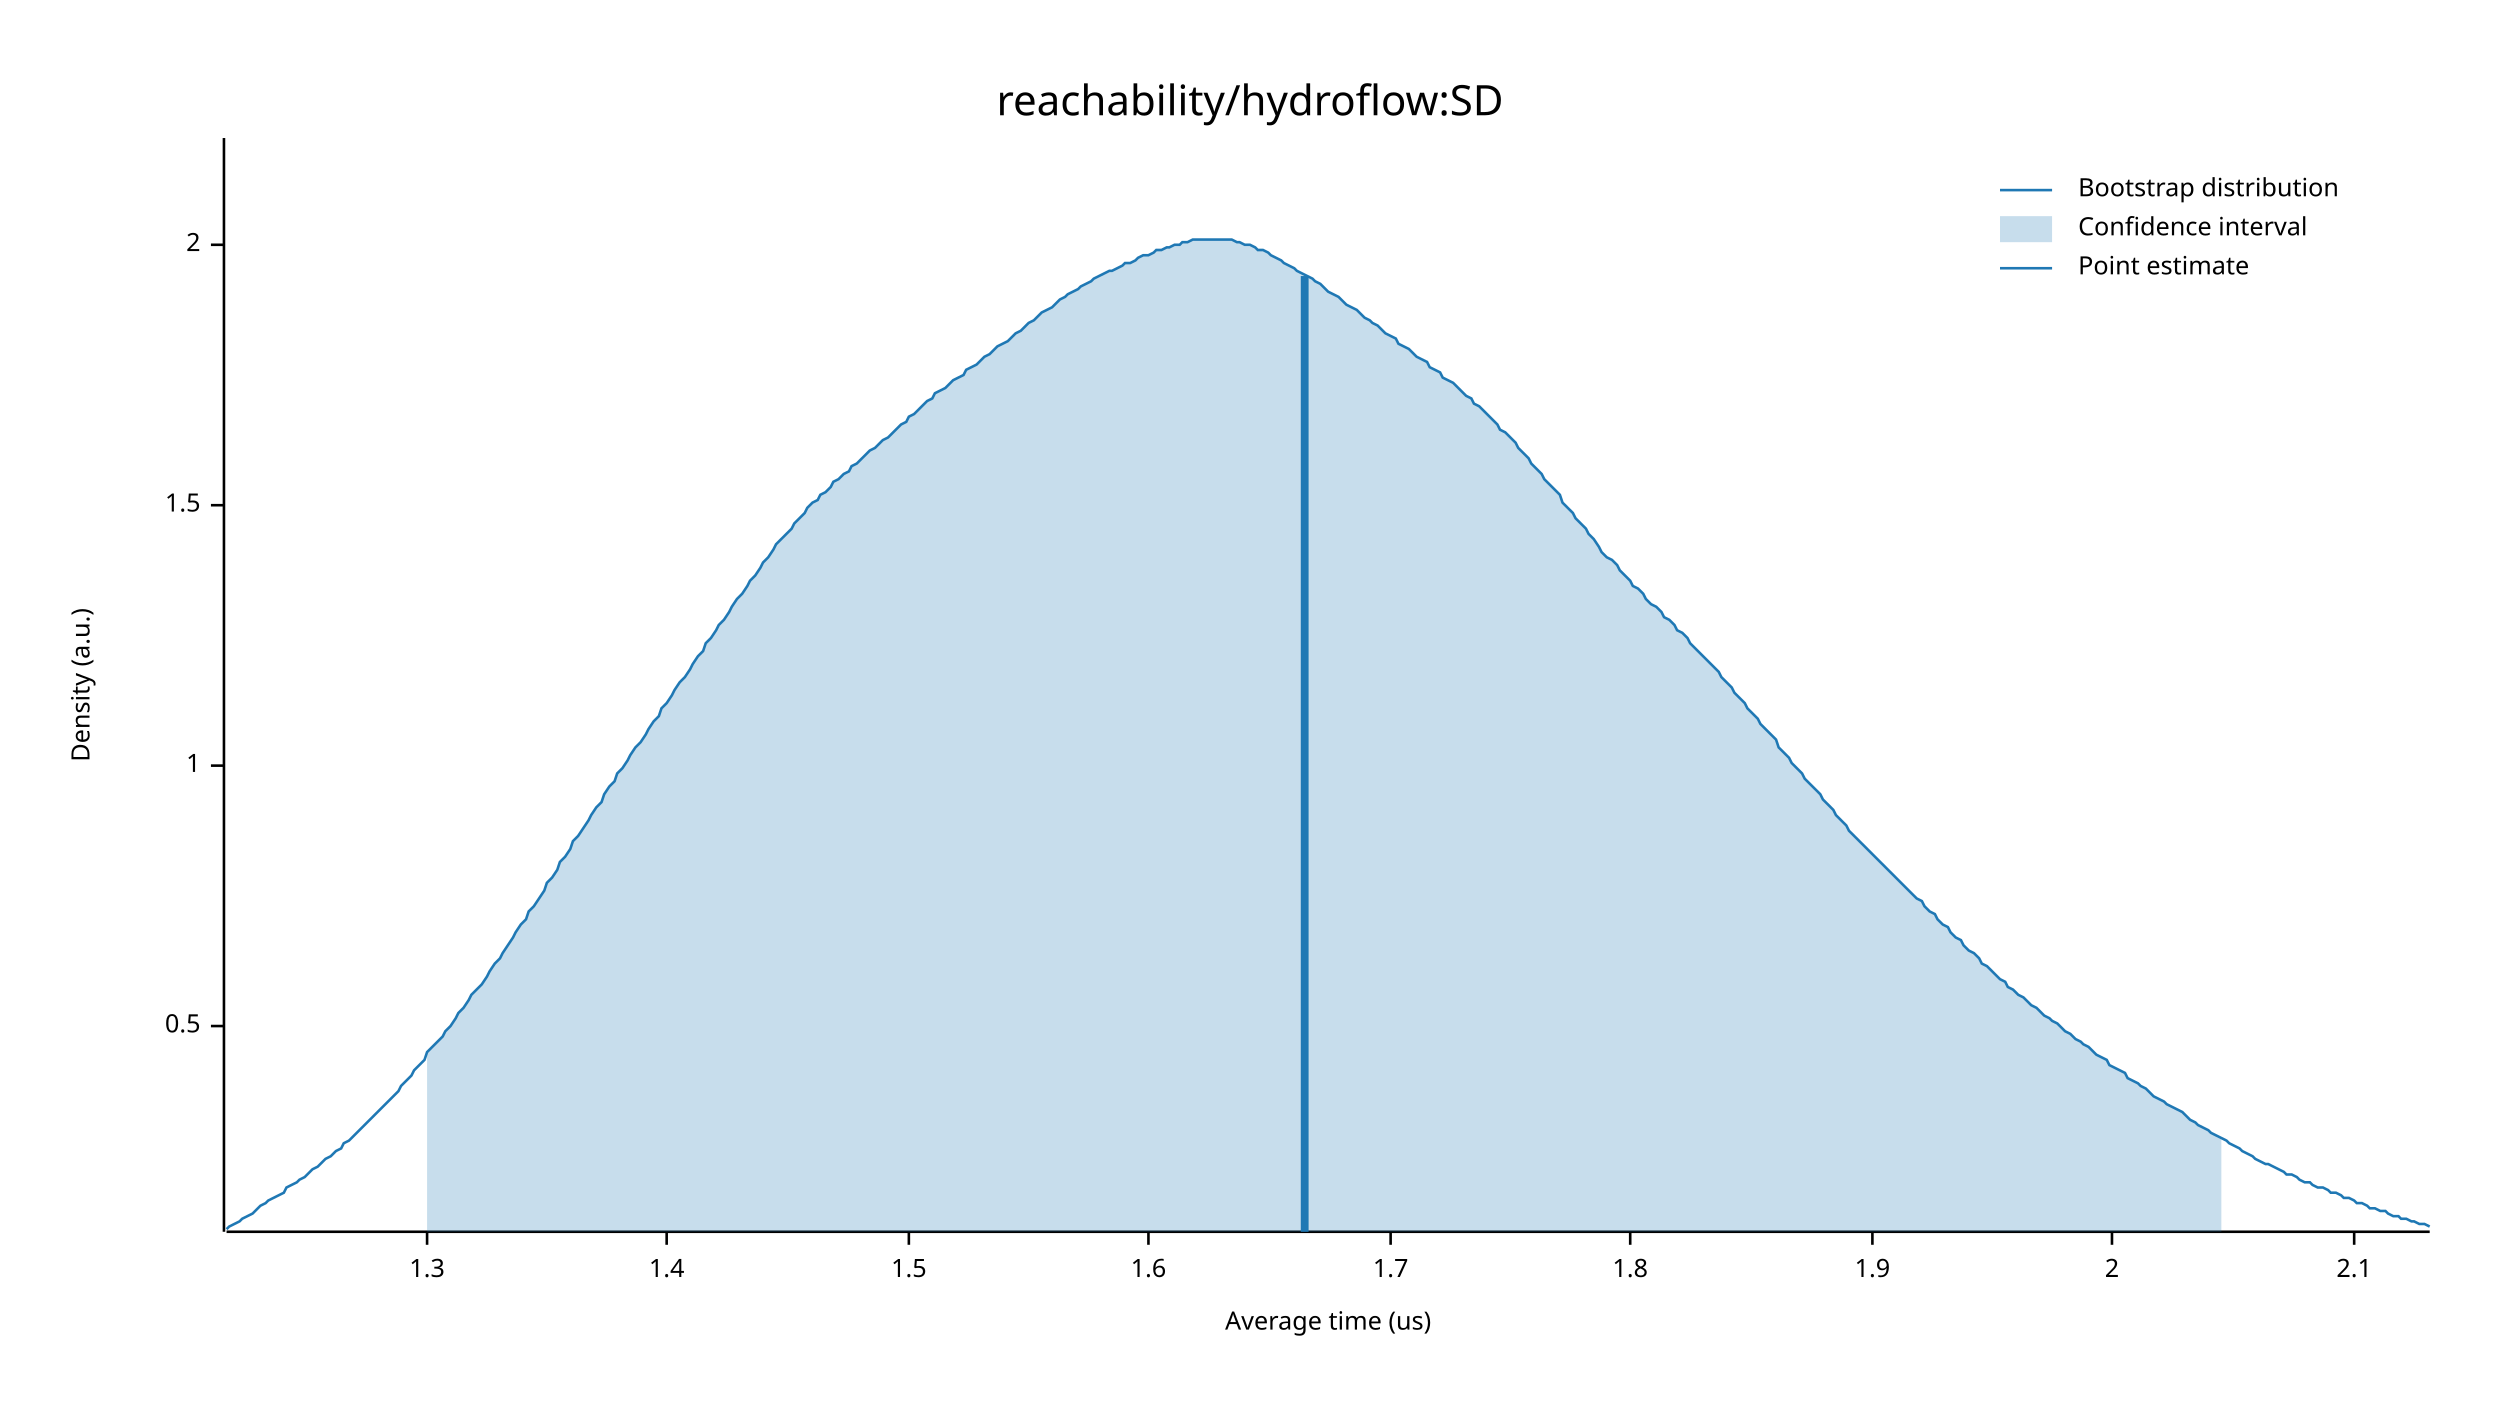
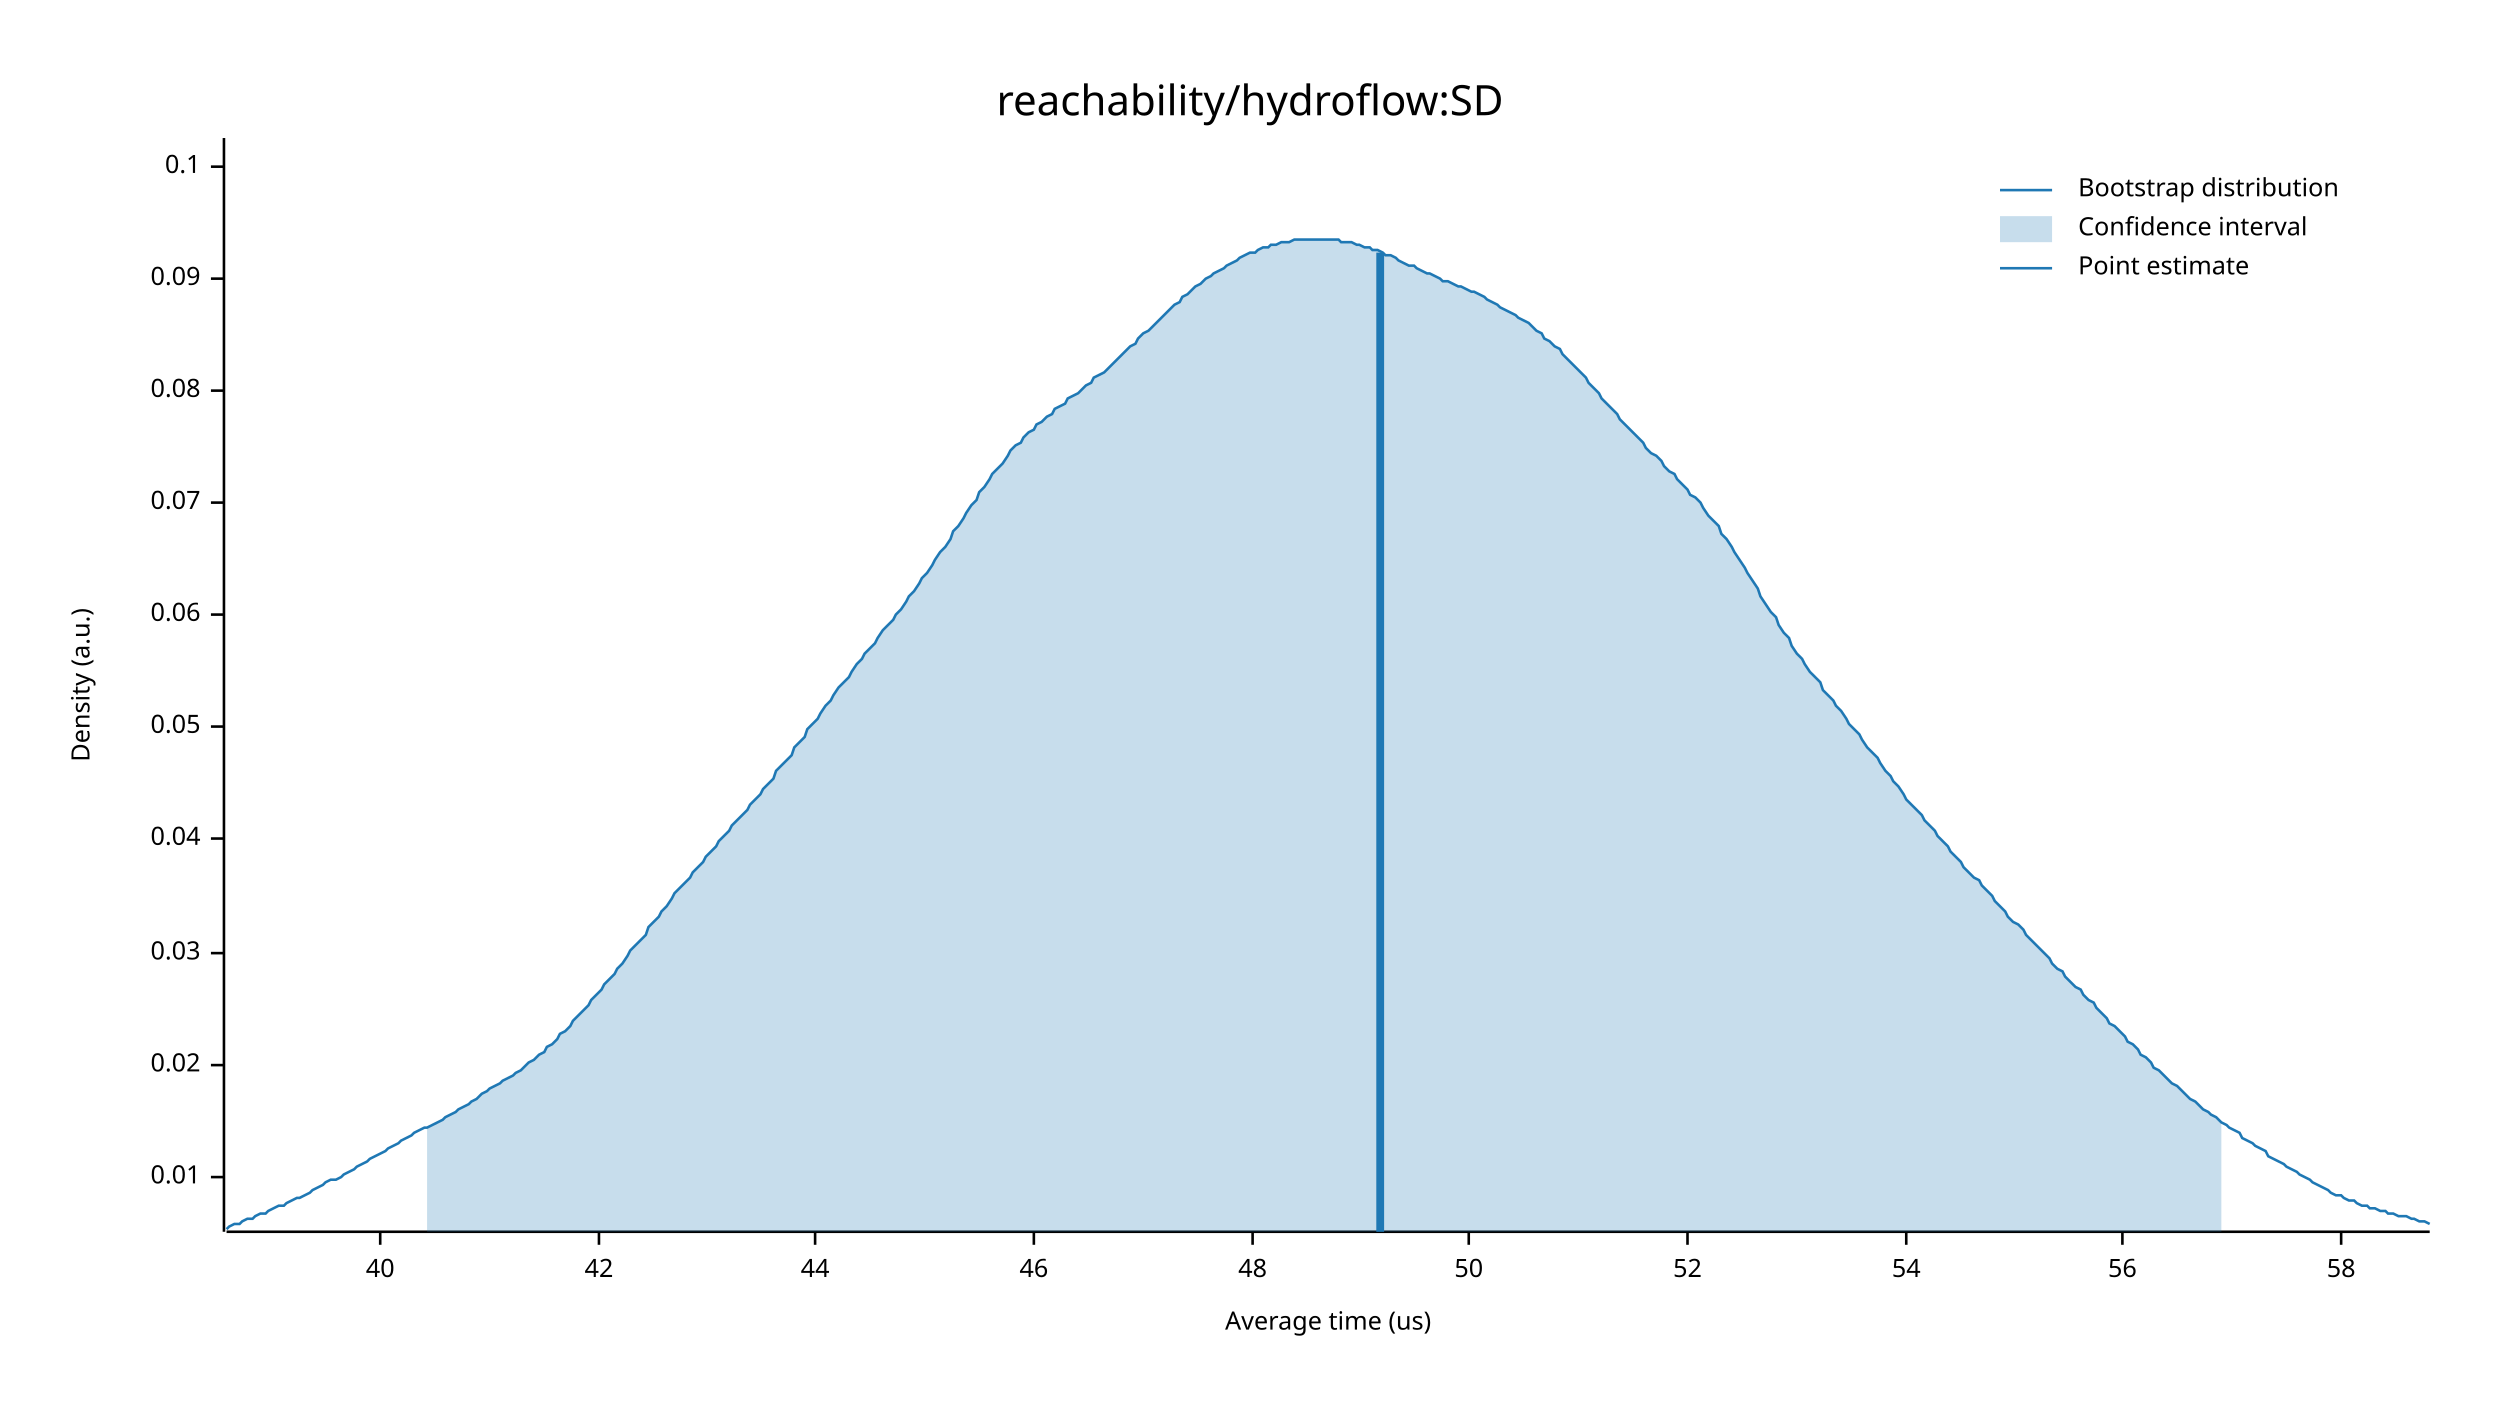
<svg xmlns="http://www.w3.org/2000/svg" width="960" height="540" viewBox="0 0 960 540">
  <text x="480" y="32" dy="0.76em" text-anchor="middle" font-family="sans-serif" font-size="16.129" opacity="1" fill="#000000">
reachability/hydroflow:SD
</text>
  <text x="27" y="263" dy="0.76em" text-anchor="middle" font-family="sans-serif" font-size="9.677" opacity="1" fill="#000000" transform="rotate(270, 27, 263)">
Density (a.u.)
</text>
  <text x="510" y="513" dy="-0.5ex" text-anchor="middle" font-family="sans-serif" font-size="9.677" opacity="1" fill="#000000">
Average time (us)
</text>
  <polyline fill="none" opacity="1" stroke="#000000" stroke-width="1" points="86,53 86,473 " />
-   <text x="77" y="394" dy="0.5ex" text-anchor="end" font-family="sans-serif" font-size="9.677" opacity="1" fill="#000000">
- 0.5
+   <text x="77" y="452" dy="0.5ex" text-anchor="end" font-family="sans-serif" font-size="9.677" opacity="1" fill="#000000">
+ 0.01
</text>
-   <polyline fill="none" opacity="1" stroke="#000000" stroke-width="1" points="81,394 86,394 " />
-   <text x="77" y="294" dy="0.5ex" text-anchor="end" font-family="sans-serif" font-size="9.677" opacity="1" fill="#000000">
- 1
+   <polyline fill="none" opacity="1" stroke="#000000" stroke-width="1" points="81,452 86,452 " />
+   <text x="77" y="409" dy="0.5ex" text-anchor="end" font-family="sans-serif" font-size="9.677" opacity="1" fill="#000000">
+ 0.02
</text>
-   <polyline fill="none" opacity="1" stroke="#000000" stroke-width="1" points="81,294 86,294 " />
-   <text x="77" y="194" dy="0.5ex" text-anchor="end" font-family="sans-serif" font-size="9.677" opacity="1" fill="#000000">
- 1.5
+   <polyline fill="none" opacity="1" stroke="#000000" stroke-width="1" points="81,409 86,409 " />
+   <text x="77" y="366" dy="0.5ex" text-anchor="end" font-family="sans-serif" font-size="9.677" opacity="1" fill="#000000">
+ 0.03
</text>
-   <polyline fill="none" opacity="1" stroke="#000000" stroke-width="1" points="81,194 86,194 " />
-   <text x="77" y="94" dy="0.5ex" text-anchor="end" font-family="sans-serif" font-size="9.677" opacity="1" fill="#000000">
- 2
+   <polyline fill="none" opacity="1" stroke="#000000" stroke-width="1" points="81,366 86,366 " />
+   <text x="77" y="322" dy="0.5ex" text-anchor="end" font-family="sans-serif" font-size="9.677" opacity="1" fill="#000000">
+ 0.04
</text>
-   <polyline fill="none" opacity="1" stroke="#000000" stroke-width="1" points="81,94 86,94 " />
+   <polyline fill="none" opacity="1" stroke="#000000" stroke-width="1" points="81,322 86,322 " />
+   <text x="77" y="279" dy="0.5ex" text-anchor="end" font-family="sans-serif" font-size="9.677" opacity="1" fill="#000000">
+ 0.05
+ </text>
+   <polyline fill="none" opacity="1" stroke="#000000" stroke-width="1" points="81,279 86,279 " />
+   <text x="77" y="236" dy="0.5ex" text-anchor="end" font-family="sans-serif" font-size="9.677" opacity="1" fill="#000000">
+ 0.06
+ </text>
+   <polyline fill="none" opacity="1" stroke="#000000" stroke-width="1" points="81,236 86,236 " />
+   <text x="77" y="193" dy="0.5ex" text-anchor="end" font-family="sans-serif" font-size="9.677" opacity="1" fill="#000000">
+ 0.07
+ </text>
+   <polyline fill="none" opacity="1" stroke="#000000" stroke-width="1" points="81,193 86,193 " />
+   <text x="77" y="150" dy="0.5ex" text-anchor="end" font-family="sans-serif" font-size="9.677" opacity="1" fill="#000000">
+ 0.08
+ </text>
+   <polyline fill="none" opacity="1" stroke="#000000" stroke-width="1" points="81,150 86,150 " />
+   <text x="77" y="107" dy="0.5ex" text-anchor="end" font-family="sans-serif" font-size="9.677" opacity="1" fill="#000000">
+ 0.09
+ </text>
+   <polyline fill="none" opacity="1" stroke="#000000" stroke-width="1" points="81,107 86,107 " />
+   <text x="77" y="64" dy="0.5ex" text-anchor="end" font-family="sans-serif" font-size="9.677" opacity="1" fill="#000000">
+ 0.1
+ </text>
+   <polyline fill="none" opacity="1" stroke="#000000" stroke-width="1" points="81,64 86,64 " />
  <polyline fill="none" opacity="1" stroke="#000000" stroke-width="1" points="87,473 933,473 " />
-   <text x="164" y="483" dy="0.76em" text-anchor="middle" font-family="sans-serif" font-size="9.677" opacity="1" fill="#000000">
- 1.3
+   <text x="146" y="483" dy="0.76em" text-anchor="middle" font-family="sans-serif" font-size="9.677" opacity="1" fill="#000000">
+ 40
</text>
-   <polyline fill="none" opacity="1" stroke="#000000" stroke-width="1" points="164,473 164,478 " />
-   <text x="256" y="483" dy="0.76em" text-anchor="middle" font-family="sans-serif" font-size="9.677" opacity="1" fill="#000000">
- 1.4
+   <polyline fill="none" opacity="1" stroke="#000000" stroke-width="1" points="146,473 146,478 " />
+   <text x="230" y="483" dy="0.76em" text-anchor="middle" font-family="sans-serif" font-size="9.677" opacity="1" fill="#000000">
+ 42
</text>
-   <polyline fill="none" opacity="1" stroke="#000000" stroke-width="1" points="256,473 256,478 " />
-   <text x="349" y="483" dy="0.76em" text-anchor="middle" font-family="sans-serif" font-size="9.677" opacity="1" fill="#000000">
- 1.5
+   <polyline fill="none" opacity="1" stroke="#000000" stroke-width="1" points="230,473 230,478 " />
+   <text x="313" y="483" dy="0.76em" text-anchor="middle" font-family="sans-serif" font-size="9.677" opacity="1" fill="#000000">
+ 44
</text>
-   <polyline fill="none" opacity="1" stroke="#000000" stroke-width="1" points="349,473 349,478 " />
-   <text x="441" y="483" dy="0.76em" text-anchor="middle" font-family="sans-serif" font-size="9.677" opacity="1" fill="#000000">
- 1.6
+   <polyline fill="none" opacity="1" stroke="#000000" stroke-width="1" points="313,473 313,478 " />
+   <text x="397" y="483" dy="0.76em" text-anchor="middle" font-family="sans-serif" font-size="9.677" opacity="1" fill="#000000">
+ 46
</text>
-   <polyline fill="none" opacity="1" stroke="#000000" stroke-width="1" points="441,473 441,478 " />
-   <text x="534" y="483" dy="0.76em" text-anchor="middle" font-family="sans-serif" font-size="9.677" opacity="1" fill="#000000">
- 1.7
+   <polyline fill="none" opacity="1" stroke="#000000" stroke-width="1" points="397,473 397,478 " />
+   <text x="481" y="483" dy="0.76em" text-anchor="middle" font-family="sans-serif" font-size="9.677" opacity="1" fill="#000000">
+ 48
</text>
-   <polyline fill="none" opacity="1" stroke="#000000" stroke-width="1" points="534,473 534,478 " />
-   <text x="626" y="483" dy="0.76em" text-anchor="middle" font-family="sans-serif" font-size="9.677" opacity="1" fill="#000000">
- 1.8
+   <polyline fill="none" opacity="1" stroke="#000000" stroke-width="1" points="481,473 481,478 " />
+   <text x="564" y="483" dy="0.76em" text-anchor="middle" font-family="sans-serif" font-size="9.677" opacity="1" fill="#000000">
+ 50
</text>
-   <polyline fill="none" opacity="1" stroke="#000000" stroke-width="1" points="626,473 626,478 " />
-   <text x="719" y="483" dy="0.76em" text-anchor="middle" font-family="sans-serif" font-size="9.677" opacity="1" fill="#000000">
- 1.9
+   <polyline fill="none" opacity="1" stroke="#000000" stroke-width="1" points="564,473 564,478 " />
+   <text x="648" y="483" dy="0.76em" text-anchor="middle" font-family="sans-serif" font-size="9.677" opacity="1" fill="#000000">
+ 52
</text>
-   <polyline fill="none" opacity="1" stroke="#000000" stroke-width="1" points="719,473 719,478 " />
-   <text x="811" y="483" dy="0.76em" text-anchor="middle" font-family="sans-serif" font-size="9.677" opacity="1" fill="#000000">
- 2
+   <polyline fill="none" opacity="1" stroke="#000000" stroke-width="1" points="648,473 648,478 " />
+   <text x="732" y="483" dy="0.76em" text-anchor="middle" font-family="sans-serif" font-size="9.677" opacity="1" fill="#000000">
+ 54
</text>
-   <polyline fill="none" opacity="1" stroke="#000000" stroke-width="1" points="811,473 811,478 " />
-   <text x="904" y="483" dy="0.76em" text-anchor="middle" font-family="sans-serif" font-size="9.677" opacity="1" fill="#000000">
- 2.1
+   <polyline fill="none" opacity="1" stroke="#000000" stroke-width="1" points="732,473 732,478 " />
+   <text x="815" y="483" dy="0.76em" text-anchor="middle" font-family="sans-serif" font-size="9.677" opacity="1" fill="#000000">
+ 56
</text>
-   <polyline fill="none" opacity="1" stroke="#000000" stroke-width="1" points="904,473 904,478 " />
-   <polyline fill="none" opacity="1" stroke="#1F78B4" stroke-width="1" points="87,472 88,471 90,470 92,469 93,468 95,467 97,466 98,465 100,463 102,462 103,461 105,460 107,459 109,458 110,456 112,455 114,454 115,453 117,452 119,450 120,449 122,448 124,446 125,445 127,444 129,442 131,441 132,439 134,438 136,436 137,435 139,433 141,431 142,430 144,428 146,426 148,424 149,423 151,421 153,419 154,417 156,415 158,413 159,411 161,409 163,407 164,404 166,402 168,400 170,398 171,396 173,394 175,391 176,389 178,387 180,384 181,382 183,380 185,378 187,375 188,373 190,370 192,368 193,366 195,363 197,360 198,358 200,355 202,353 203,350 205,348 207,345 209,342 210,339 212,337 214,334 215,331 217,329 219,326 220,323 222,321 224,318 226,315 227,313 229,310 231,308 232,305 234,302 236,300 237,297 239,295 241,292 242,290 244,287 246,285 248,282 249,280 251,277 253,275 254,272 256,270 258,267 259,265 261,262 263,260 265,257 266,255 268,252 270,250 271,247 273,245 275,242 276,240 278,238 280,235 281,233 283,230 285,228 287,225 288,223 290,221 292,218 293,216 295,214 297,211 298,209 300,207 302,205 304,203 305,201 307,199 309,197 310,195 312,193 314,192 315,190 317,189 319,187 320,185 322,184 324,182 326,181 327,179 329,178 331,176 332,175 334,173 336,172 337,171 339,169 341,168 343,166 344,165 346,163 348,162 349,160 351,159 353,157 354,156 356,154 358,153 359,151 361,150 363,149 365,147 366,146 368,145 370,144 371,142 373,141 375,140 376,139 378,137 380,136 381,135 383,133 385,132 387,131 388,130 390,128 392,127 393,126 395,124 397,123 398,122 400,120 402,119 404,118 405,117 407,115 409,114 410,113 412,112 414,111 415,110 417,109 419,108 420,107 422,106 424,105 426,104 427,104 429,103 431,102 432,101 434,101 436,100 437,99 439,98 441,98 443,97 444,96 446,96 448,95 449,95 451,94 453,94 454,93 456,93 458,92 459,92 461,92 463,92 465,92 466,92 468,92 470,92 471,92 473,92 475,93 476,93 478,94 480,94 482,95 483,96 485,96 487,97 488,98 490,99 492,100 493,101 495,102 497,103 498,104 500,105 502,106 504,107 505,108 507,109 509,111 510,112 512,113 514,114 515,115 517,117 519,118 521,119 522,120 524,122 526,123 527,124 529,125 531,127 532,128 534,129 536,130 537,132 539,133 541,134 543,136 544,137 546,138 548,139 549,141 551,142 553,143 554,145 556,146 558,147 560,149 561,150 563,152 565,153 566,155 568,156 570,158 571,159 573,161 575,163 576,165 578,166 580,168 582,170 583,172 585,174 587,176 588,178 590,180 592,182 593,184 595,186 597,188 599,190 600,193 602,195 604,197 605,199 607,201 609,203 610,205 612,207 614,210 615,212 617,214 619,215 621,217 622,219 624,221 626,223 627,225 629,226 631,228 632,230 634,232 636,233 638,235 639,237 641,238 643,240 644,242 646,243 648,245 649,247 651,249 653,251 654,252 656,254 658,256 660,258 661,260 663,262 665,264 666,266 668,268 670,270 671,272 673,274 675,276 676,278 678,280 680,282 682,284 683,287 685,289 687,291 688,293 690,295 692,297 693,299 695,301 697,303 699,305 700,307 702,309 704,311 705,313 707,315 709,317 710,319 712,321 714,323 715,324 717,326 719,328 721,330 722,331 724,333 726,335 727,336 729,338 731,340 732,341 734,343 736,345 738,346 739,348 741,350 743,351 744,353 746,355 748,356 749,358 751,360 753,361 754,363 756,365 758,366 760,368 761,370 763,371 765,373 766,374 768,376 770,377 771,379 773,380 775,382 777,383 778,384 780,386 782,387 783,388 785,390 787,391 788,392 790,393 792,395 793,396 795,397 797,399 799,400 800,401 802,402 804,404 805,405 807,406 809,407 810,409 812,410 814,411 816,412 817,414 819,415 821,416 822,417 824,418 826,420 827,421 829,422 831,423 832,424 834,425 836,426 838,427 839,428 841,430 843,431 844,432 846,433 848,434 849,435 851,436 853,437 855,438 856,439 858,440 860,441 861,442 863,443 865,444 866,445 868,446 870,447 871,447 873,448 875,449 877,450 878,451 880,451 882,452 883,453 885,454 887,454 888,455 890,456 892,456 894,457 895,458 897,458 899,459 900,460 902,460 904,461 905,462 907,462 909,463 910,464 912,464 914,465 916,465 917,466 919,467 921,467 922,468 924,468 926,469 927,469 929,470 931,470 933,471 " />
-   <polygon opacity="0.25" fill="#1F78B4" points="164,404 166,402 168,400 170,398 171,396 173,394 175,391 176,389 178,387 180,384 181,382 183,380 185,378 187,375 188,373 190,370 192,368 193,366 195,363 197,360 198,358 200,355 202,353 203,350 205,348 207,345 209,342 210,339 212,337 214,334 215,331 217,329 219,326 220,323 222,321 224,318 226,315 227,313 229,310 231,308 232,305 234,302 236,300 237,297 239,295 241,292 242,290 244,287 246,285 248,282 249,280 251,277 253,275 254,272 256,270 258,267 259,265 261,262 263,260 265,257 266,255 268,252 270,250 271,247 273,245 275,242 276,240 278,238 280,235 281,233 283,230 285,228 287,225 288,223 290,221 292,218 293,216 295,214 297,211 298,209 300,207 302,205 304,203 305,201 307,199 309,197 310,195 312,193 314,192 315,190 317,189 319,187 320,185 322,184 324,182 326,181 327,179 329,178 331,176 332,175 334,173 336,172 337,171 339,169 341,168 343,166 344,165 346,163 348,162 349,160 351,159 353,157 354,156 356,154 358,153 359,151 361,150 363,149 365,147 366,146 368,145 370,144 371,142 373,141 375,140 376,139 378,137 380,136 381,135 383,133 385,132 387,131 388,130 390,128 392,127 393,126 395,124 397,123 398,122 400,120 402,119 404,118 405,117 407,115 409,114 410,113 412,112 414,111 415,110 417,109 419,108 420,107 422,106 424,105 426,104 427,104 429,103 431,102 432,101 434,101 436,100 437,99 439,98 441,98 443,97 444,96 446,96 448,95 449,95 451,94 453,94 454,93 456,93 458,92 459,92 461,92 463,92 465,92 466,92 468,92 470,92 471,92 473,92 475,93 476,93 478,94 480,94 482,95 483,96 485,96 487,97 488,98 490,99 492,100 493,101 495,102 497,103 498,104 500,105 502,106 504,107 505,108 507,109 509,111 510,112 512,113 514,114 515,115 517,117 519,118 521,119 522,120 524,122 526,123 527,124 529,125 531,127 532,128 534,129 536,130 537,132 539,133 541,134 543,136 544,137 546,138 548,139 549,141 551,142 553,143 554,145 556,146 558,147 560,149 561,150 563,152 565,153 566,155 568,156 570,158 571,159 573,161 575,163 576,165 578,166 580,168 582,170 583,172 585,174 587,176 588,178 590,180 592,182 593,184 595,186 597,188 599,190 600,193 602,195 604,197 605,199 607,201 609,203 610,205 612,207 614,210 615,212 617,214 619,215 621,217 622,219 624,221 626,223 627,225 629,226 631,228 632,230 634,232 636,233 638,235 639,237 641,238 643,240 644,242 646,243 648,245 649,247 651,249 653,251 654,252 656,254 658,256 660,258 661,260 663,262 665,264 666,266 668,268 670,270 671,272 673,274 675,276 676,278 678,280 680,282 682,284 683,287 685,289 687,291 688,293 690,295 692,297 693,299 695,301 697,303 699,305 700,307 702,309 704,311 705,313 707,315 709,317 710,319 712,321 714,323 715,324 717,326 719,328 721,330 722,331 724,333 726,335 727,336 729,338 731,340 732,341 734,343 736,345 738,346 739,348 741,350 743,351 744,353 746,355 748,356 749,358 751,360 753,361 754,363 756,365 758,366 760,368 761,370 763,371 765,373 766,374 768,376 770,377 771,379 773,380 775,382 777,383 778,384 780,386 782,387 783,388 785,390 787,391 788,392 790,393 792,395 793,396 795,397 797,399 799,400 800,401 802,402 804,404 805,405 807,406 809,407 810,409 812,410 814,411 816,412 817,414 819,415 821,416 822,417 824,418 826,420 827,421 829,422 831,423 832,424 834,425 836,426 838,427 839,428 841,430 843,431 844,432 846,433 848,434 849,435 851,436 853,437 853,473 164,473 " />
-   <polyline fill="none" opacity="1" stroke="#1F78B4" stroke-width="3" points="501,473 501,106 " />
+   <polyline fill="none" opacity="1" stroke="#000000" stroke-width="1" points="815,473 815,478 " />
+   <text x="899" y="483" dy="0.76em" text-anchor="middle" font-family="sans-serif" font-size="9.677" opacity="1" fill="#000000">
+ 58
+ </text>
+   <polyline fill="none" opacity="1" stroke="#000000" stroke-width="1" points="899,473 899,478 " />
+   <polyline fill="none" opacity="1" stroke="#1F78B4" stroke-width="1" points="87,472 88,471 90,470 92,470 93,469 95,468 97,468 98,467 100,466 102,466 103,465 105,464 107,463 109,463 110,462 112,461 114,460 115,460 117,459 119,458 120,457 122,456 124,455 125,454 127,453 129,453 131,452 132,451 134,450 136,449 137,448 139,447 141,446 142,445 144,444 146,443 148,442 149,441 151,440 153,439 154,438 156,437 158,436 159,435 161,434 163,433 164,433 166,432 168,431 170,430 171,429 173,428 175,427 176,426 178,425 180,424 181,423 183,422 185,420 187,419 188,418 190,417 192,416 193,415 195,414 197,413 198,412 200,411 202,409 203,408 205,407 207,405 209,404 210,402 212,401 214,399 215,397 217,396 219,394 220,392 222,390 224,388 226,386 227,384 229,382 231,380 232,378 234,376 236,374 237,372 239,370 241,367 242,365 244,363 246,361 248,359 249,356 251,354 253,352 254,350 256,348 258,345 259,343 261,341 263,339 265,337 266,335 268,333 270,331 271,329 273,327 275,325 276,323 278,321 280,319 281,317 283,315 285,313 287,311 288,309 290,307 292,305 293,303 295,301 297,299 298,296 300,294 302,292 304,290 305,287 307,285 309,283 310,280 312,278 314,276 315,274 317,271 319,269 320,267 322,264 324,262 326,260 327,258 329,255 331,253 332,251 334,249 336,247 337,245 339,242 341,240 343,238 344,236 346,234 348,231 349,229 351,227 353,224 354,222 356,220 358,217 359,215 361,212 363,210 365,207 366,204 368,202 370,199 371,197 373,194 375,192 376,189 378,187 380,184 381,182 383,180 385,178 387,175 388,173 390,171 392,170 393,168 395,166 397,165 398,163 400,162 402,160 404,159 405,157 407,156 409,155 410,153 412,152 414,151 415,150 417,148 419,147 420,145 422,144 424,143 426,141 427,140 429,138 431,136 432,135 434,133 436,132 437,130 439,128 441,127 443,125 444,124 446,122 448,120 449,119 451,117 453,116 454,114 456,113 458,111 459,110 461,109 463,107 465,106 466,105 468,104 470,103 471,102 473,101 475,100 476,99 478,98 480,97 482,97 483,96 485,95 487,95 488,94 490,94 492,93 493,93 495,93 497,92 498,92 500,92 502,92 504,92 505,92 507,92 509,92 510,92 512,92 514,92 515,93 517,93 519,93 521,94 522,94 524,95 526,95 527,96 529,96 531,97 532,98 534,98 536,99 537,100 539,101 541,102 543,102 544,103 546,104 548,105 549,105 551,106 553,107 554,108 556,108 558,109 560,110 561,110 563,111 565,112 566,112 568,113 570,114 571,115 573,116 575,117 576,118 578,119 580,120 582,121 583,122 585,123 587,124 588,125 590,127 592,128 593,130 595,131 597,133 599,134 600,136 602,138 604,140 605,141 607,143 609,145 610,147 612,149 614,151 615,153 617,155 619,157 621,159 622,161 624,163 626,165 627,166 629,168 631,170 632,172 634,174 636,175 638,177 639,179 641,181 643,182 644,184 646,186 648,188 649,190 651,191 653,193 654,195 656,198 658,200 660,202 661,205 663,207 665,210 666,212 668,215 670,218 671,220 673,223 675,226 676,229 678,232 680,235 682,237 683,240 685,243 687,245 688,248 690,251 692,253 693,255 695,258 697,260 699,262 700,265 702,267 704,269 705,271 707,273 709,276 710,278 712,280 714,282 715,284 717,287 719,289 721,291 722,293 724,296 726,298 727,300 729,302 731,305 732,307 734,309 736,311 738,313 739,315 741,317 743,319 744,321 746,323 748,325 749,327 751,329 753,331 754,333 756,335 758,337 760,338 761,340 763,342 765,344 766,346 768,348 770,350 771,352 773,354 775,355 777,357 778,359 780,361 782,363 783,364 785,366 787,368 788,370 790,372 792,373 793,375 795,377 797,379 799,380 800,382 802,384 804,385 805,387 807,389 809,391 810,393 812,394 814,396 816,398 817,400 819,401 821,403 822,405 824,406 826,408 827,410 829,411 831,413 832,414 834,416 836,417 838,419 839,420 841,422 843,423 844,424 846,426 848,427 849,428 851,429 853,431 855,432 856,433 858,434 860,435 861,437 863,438 865,439 866,440 868,441 870,442 871,444 873,445 875,446 877,447 878,448 880,449 882,450 883,451 885,452 887,453 888,454 890,455 892,456 894,457 895,458 897,459 899,459 900,460 902,461 904,461 905,462 907,463 909,463 910,464 912,464 914,465 916,465 917,466 919,466 921,467 922,467 924,467 926,468 927,468 929,469 931,469 933,470 " />
+   <polygon opacity="0.25" fill="#1F78B4" points="164,433 166,432 168,431 170,430 171,429 173,428 175,427 176,426 178,425 180,424 181,423 183,422 185,420 187,419 188,418 190,417 192,416 193,415 195,414 197,413 198,412 200,411 202,409 203,408 205,407 207,405 209,404 210,402 212,401 214,399 215,397 217,396 219,394 220,392 222,390 224,388 226,386 227,384 229,382 231,380 232,378 234,376 236,374 237,372 239,370 241,367 242,365 244,363 246,361 248,359 249,356 251,354 253,352 254,350 256,348 258,345 259,343 261,341 263,339 265,337 266,335 268,333 270,331 271,329 273,327 275,325 276,323 278,321 280,319 281,317 283,315 285,313 287,311 288,309 290,307 292,305 293,303 295,301 297,299 298,296 300,294 302,292 304,290 305,287 307,285 309,283 310,280 312,278 314,276 315,274 317,271 319,269 320,267 322,264 324,262 326,260 327,258 329,255 331,253 332,251 334,249 336,247 337,245 339,242 341,240 343,238 344,236 346,234 348,231 349,229 351,227 353,224 354,222 356,220 358,217 359,215 361,212 363,210 365,207 366,204 368,202 370,199 371,197 373,194 375,192 376,189 378,187 380,184 381,182 383,180 385,178 387,175 388,173 390,171 392,170 393,168 395,166 397,165 398,163 400,162 402,160 404,159 405,157 407,156 409,155 410,153 412,152 414,151 415,150 417,148 419,147 420,145 422,144 424,143 426,141 427,140 429,138 431,136 432,135 434,133 436,132 437,130 439,128 441,127 443,125 444,124 446,122 448,120 449,119 451,117 453,116 454,114 456,113 458,111 459,110 461,109 463,107 465,106 466,105 468,104 470,103 471,102 473,101 475,100 476,99 478,98 480,97 482,97 483,96 485,95 487,95 488,94 490,94 492,93 493,93 495,93 497,92 498,92 500,92 502,92 504,92 505,92 507,92 509,92 510,92 512,92 514,92 515,93 517,93 519,93 521,94 522,94 524,95 526,95 527,96 529,96 531,97 532,98 534,98 536,99 537,100 539,101 541,102 543,102 544,103 546,104 548,105 549,105 551,106 553,107 554,108 556,108 558,109 560,110 561,110 563,111 565,112 566,112 568,113 570,114 571,115 573,116 575,117 576,118 578,119 580,120 582,121 583,122 585,123 587,124 588,125 590,127 592,128 593,130 595,131 597,133 599,134 600,136 602,138 604,140 605,141 607,143 609,145 610,147 612,149 614,151 615,153 617,155 619,157 621,159 622,161 624,163 626,165 627,166 629,168 631,170 632,172 634,174 636,175 638,177 639,179 641,181 643,182 644,184 646,186 648,188 649,190 651,191 653,193 654,195 656,198 658,200 660,202 661,205 663,207 665,210 666,212 668,215 670,218 671,220 673,223 675,226 676,229 678,232 680,235 682,237 683,240 685,243 687,245 688,248 690,251 692,253 693,255 695,258 697,260 699,262 700,265 702,267 704,269 705,271 707,273 709,276 710,278 712,280 714,282 715,284 717,287 719,289 721,291 722,293 724,296 726,298 727,300 729,302 731,305 732,307 734,309 736,311 738,313 739,315 741,317 743,319 744,321 746,323 748,325 749,327 751,329 753,331 754,333 756,335 758,337 760,338 761,340 763,342 765,344 766,346 768,348 770,350 771,352 773,354 775,355 777,357 778,359 780,361 782,363 783,364 785,366 787,368 788,370 790,372 792,373 793,375 795,377 797,379 799,380 800,382 802,384 804,385 805,387 807,389 809,391 810,393 812,394 814,396 816,398 817,400 819,401 821,403 822,405 824,406 826,408 827,410 829,411 831,413 832,414 834,416 836,417 838,419 839,420 841,422 843,423 844,424 846,426 848,427 849,428 851,429 853,431 853,473 164,473 " />
+   <polyline fill="none" opacity="1" stroke="#1F78B4" stroke-width="3" points="530,473 530,97 " />
  <text x="798" y="68" dy="0.76em" text-anchor="start" font-family="sans-serif" font-size="9.677" opacity="1" fill="#000000">
Bootstrap distribution
</text>
  <text x="798" y="83" dy="0.76em" text-anchor="start" font-family="sans-serif" font-size="9.677" opacity="1" fill="#000000">
Confidence interval
</text>
  <text x="798" y="98" dy="0.76em" text-anchor="start" font-family="sans-serif" font-size="9.677" opacity="1" fill="#000000">
Point estimate
</text>
  <polyline fill="none" opacity="1" stroke="#1F78B4" stroke-width="1" points="768,73 788,73 " />
  <rect x="768" y="83" width="20" height="10" opacity="0.25" fill="#1F78B4" stroke="none" />
  <polyline fill="none" opacity="1" stroke="#1F78B4" stroke-width="1" points="768,103 788,103 " />
</svg>
